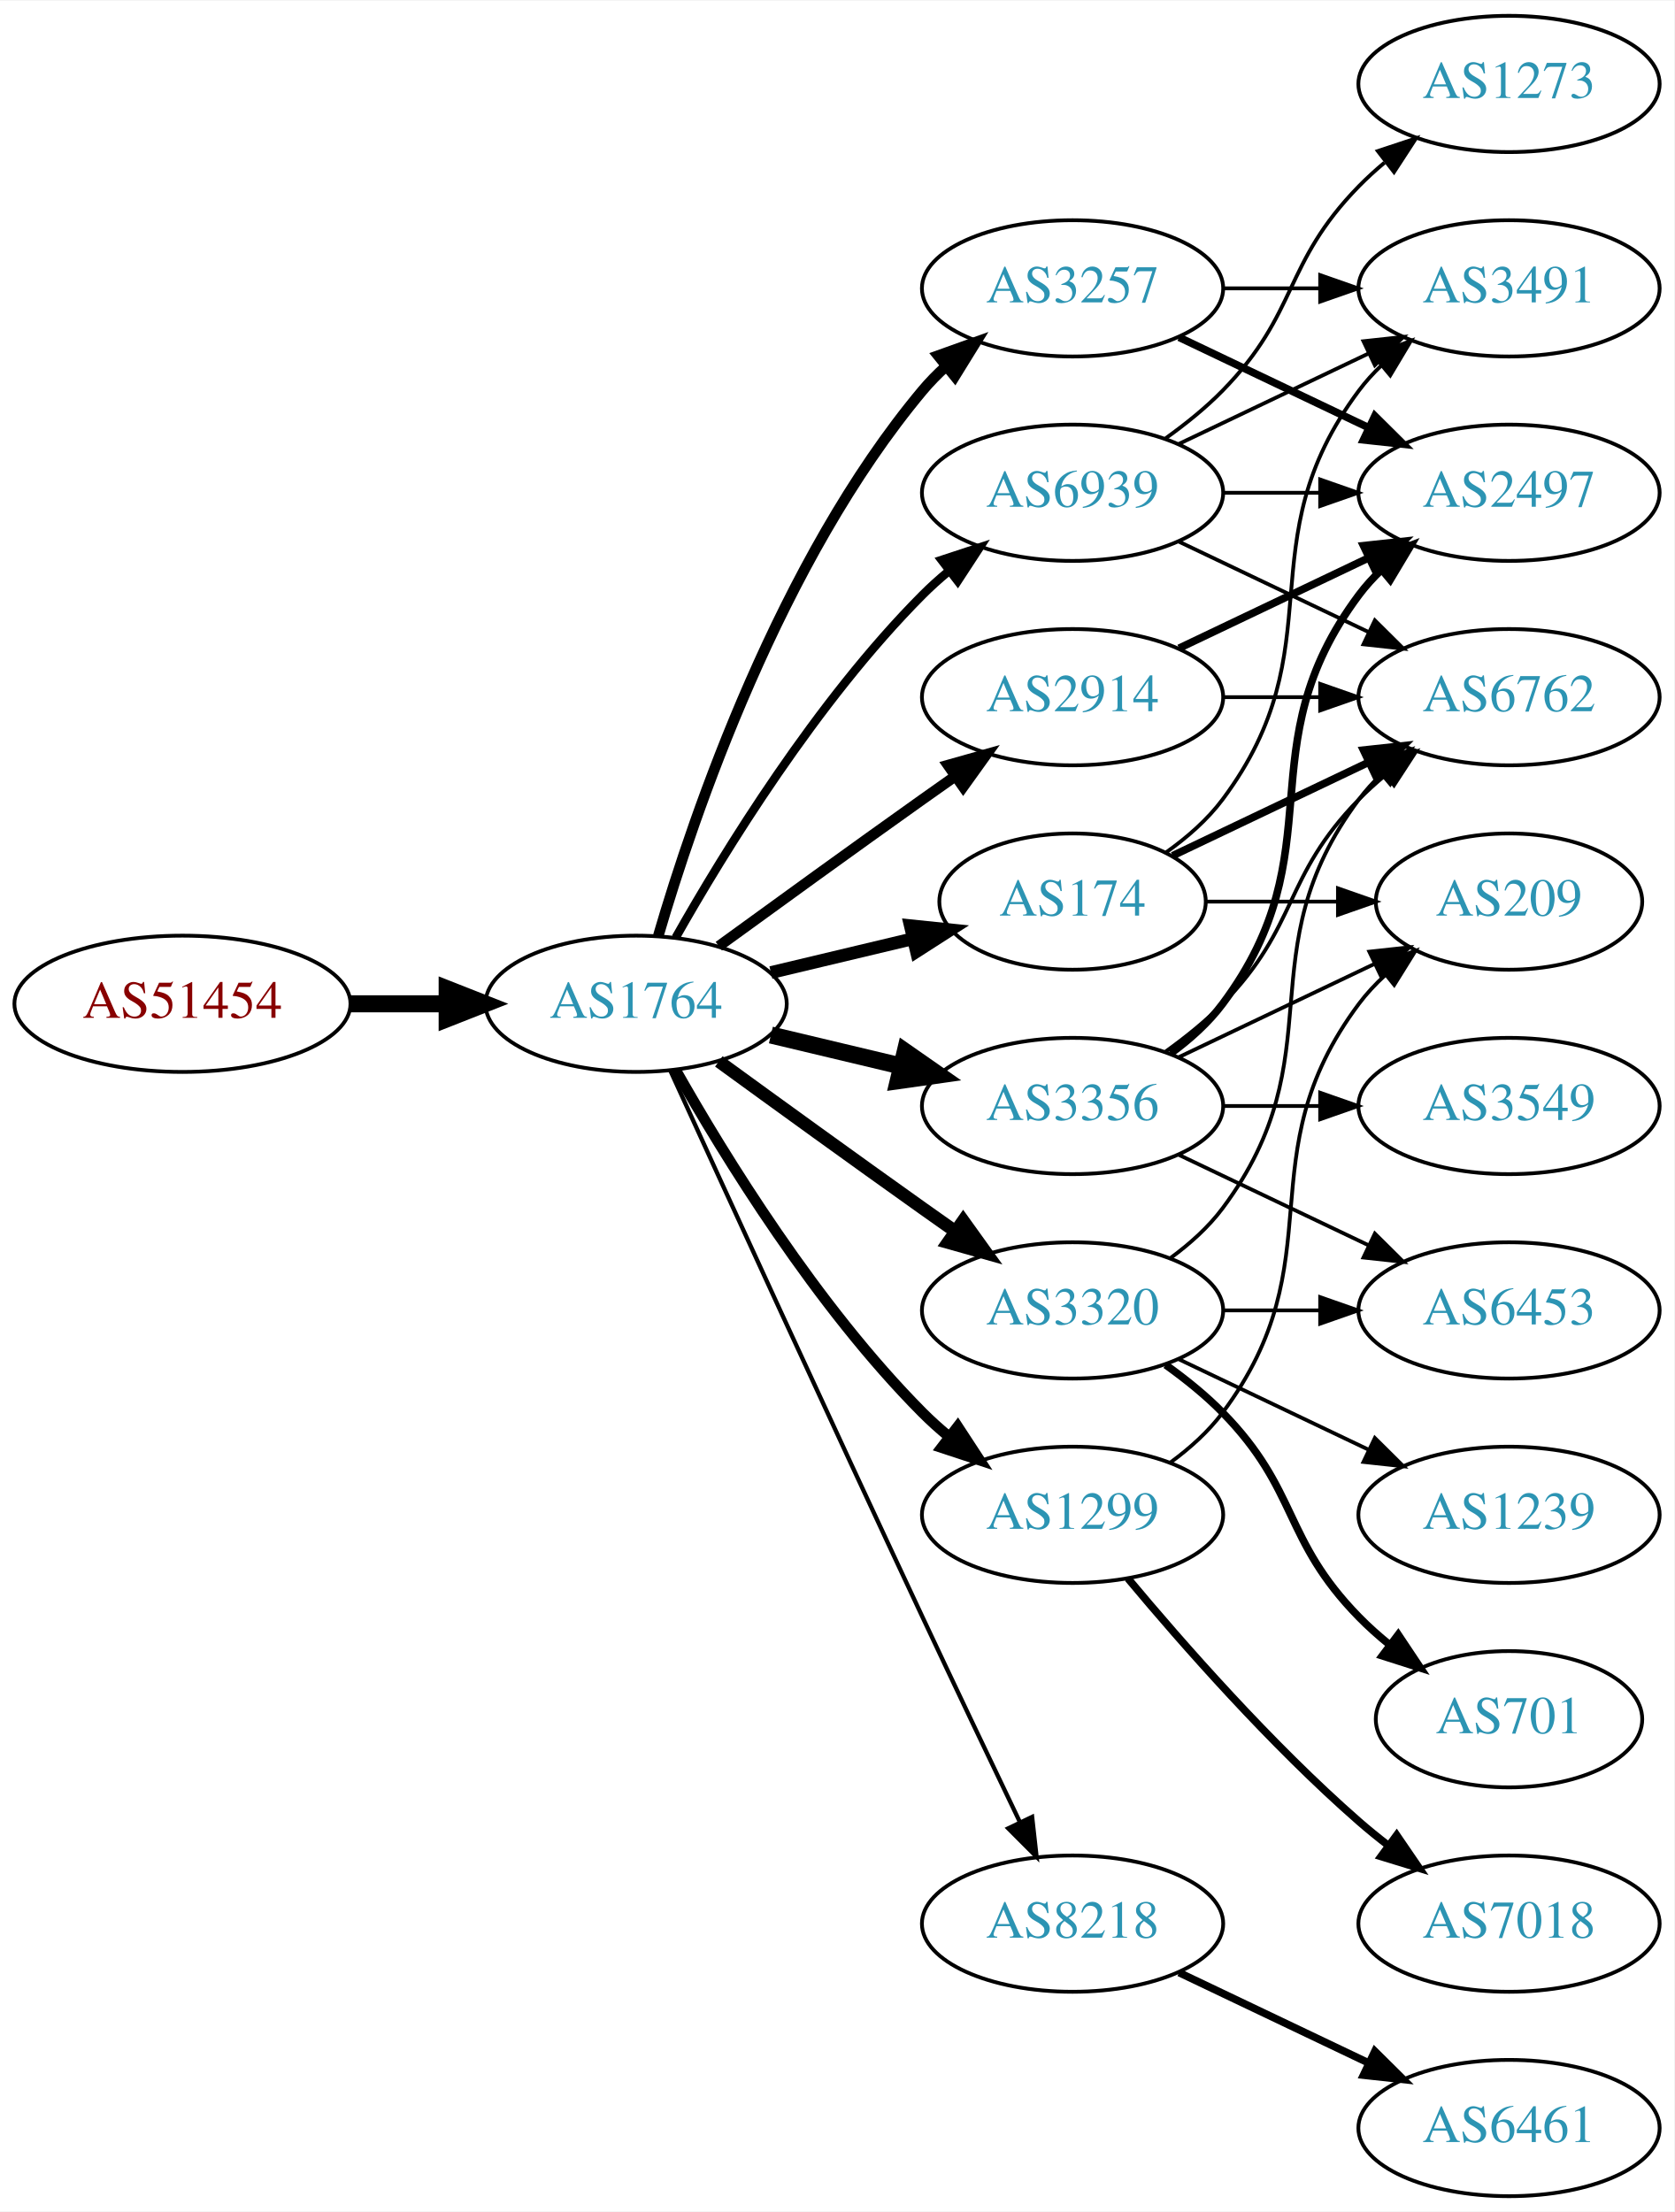
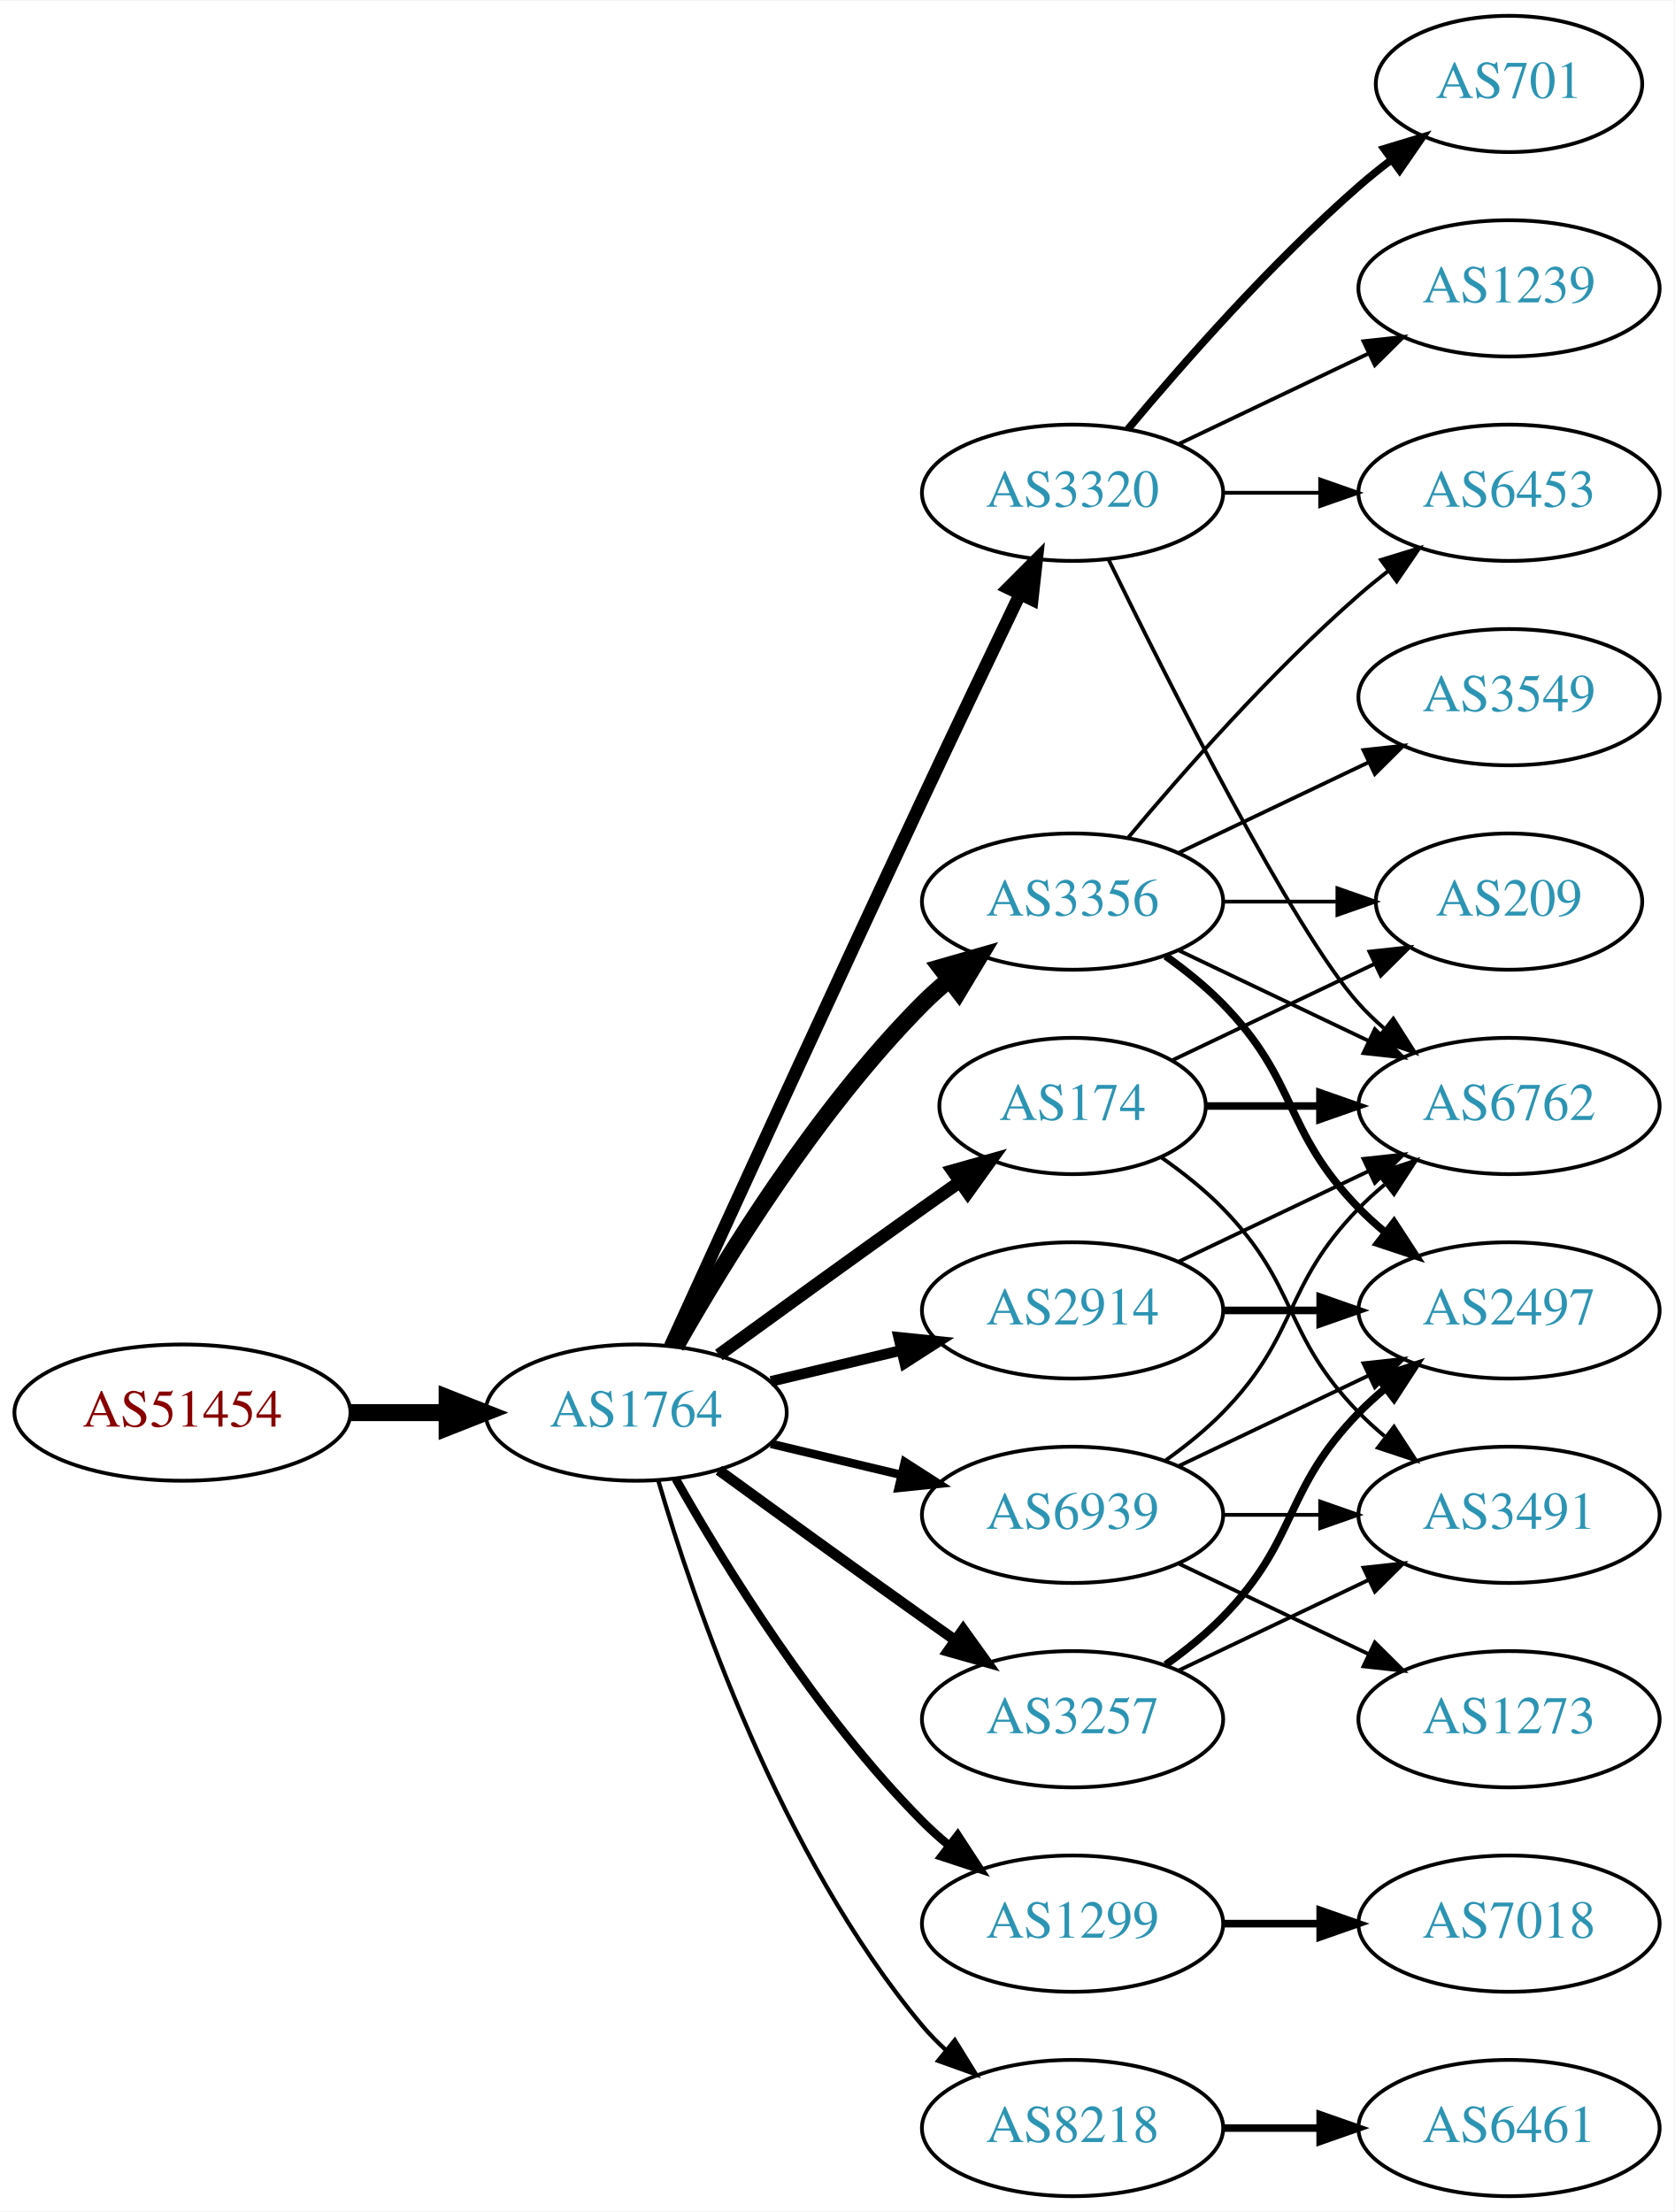
<svg xmlns="http://www.w3.org/2000/svg" xmlns:xlink="http://www.w3.org/1999/xlink" width="442pt" height="584pt" viewBox="0.00 0.00 442.27 584.00">
  <g id="graph0" class="graph" transform="scale(1 1) rotate(0) translate(4 580)">
    <polygon fill="white" stroke="none" points="-4,4 -4,-580 438.271,-580 438.271,4 -4,4" />
    <g id="node1" class="node">
      <g id="a_node1">
        <a xlink:href="/asn/51454" xlink:title="AS51454 ~ CRIF GmbH [AT]">
-           <ellipse fill="#ffffff" stroke="black" cx="44.196" cy="-315" rx="44.393" ry="18" />
-           <text text-anchor="middle" x="44.196" y="-311.3" font-family="Times,serif" font-size="14.00" fill="#880000">AS51454</text>
+           <ellipse fill="#ffffff" stroke="black" cx="44.196" cy="-207" rx="44.393" ry="18" />
+           <text text-anchor="middle" x="44.196" y="-203.3" font-family="Times,serif" font-size="14.00" fill="#880000">AS51454</text>
        </a>
      </g>
    </g>
    <g id="node2" class="node">
      <g id="a_node2">
        <a xlink:href="/asn/1764" xlink:title="AS1764 ~ NEXTLAYER-AS [AT]">
-           <ellipse fill="#ffffff" stroke="black" cx="164.039" cy="-315" rx="39.794" ry="18" />
-           <text text-anchor="middle" x="164.039" y="-311.3" font-family="Times,serif" font-size="14.00" fill="#2c94b3">AS1764</text>
+           <ellipse fill="#ffffff" stroke="black" cx="164.039" cy="-207" rx="39.794" ry="18" />
+           <text text-anchor="middle" x="164.039" y="-203.3" font-family="Times,serif" font-size="14.00" fill="#2c94b3">AS1764</text>
        </a>
      </g>
    </g>
    <g id="edge1" class="edge">
-       <path fill="none" stroke="black" stroke-width="4.5" d="M88.407,-315C96.72,-315 105.482,-315 113.965,-315" />
-       <polygon fill="black" stroke="black" stroke-width="4.5" points="114.123,-318.938 124.123,-315 114.123,-311.063 114.123,-318.938" />
+       <path fill="none" stroke="black" stroke-width="4.5" d="M88.407,-207C96.72,-207 105.482,-207 113.965,-207" />
+       <polygon fill="black" stroke="black" stroke-width="4.5" points="114.123,-210.938 124.123,-207 114.123,-203.063 114.123,-210.938" />
    </g>
    <g id="node3" class="node">
      <g id="a_node3">
-         <a xlink:href="/asn/174" xlink:title="AS174 ~ Cogent Communications [US]">
-           <ellipse fill="#ffffff" stroke="black" cx="279.332" cy="-342" rx="35.194" ry="18" />
-           <text text-anchor="middle" x="279.332" y="-338.3" font-family="Times,serif" font-size="14.00" fill="#2c94b3">AS174</text>
+         <a xlink:href="/asn/3356" xlink:title="AS3356 ~ Level 3 Parent, LLC [US]">
+           <ellipse fill="#ffffff" stroke="black" cx="279.332" cy="-342" rx="39.794" ry="18" />
+           <text text-anchor="middle" x="279.332" y="-338.3" font-family="Times,serif" font-size="14.00" fill="#2c94b3">AS3356</text>
        </a>
      </g>
    </g>
    <g id="edge2" class="edge">
-       <path fill="none" stroke="black" stroke-width="3.375" d="M199.646,-323.248C211.44,-326.058 224.745,-329.229 237.013,-332.153" />
-       <polygon fill="black" stroke="black" stroke-width="3.375" points="236.479,-335.624 247.018,-334.537 238.101,-328.814 236.479,-335.624" />
+       <path fill="none" stroke="black" stroke-width="4.5" d="M174.498,-224.49C187.28,-247.096 211.712,-286.886 239.685,-315 241.796,-317.121 244.092,-319.188 246.477,-321.171" />
+       <polygon fill="black" stroke="black" stroke-width="4.5" points="244.463,-324.589 254.793,-327.556 249.259,-318.343 244.463,-324.589" />
    </g>
    <g id="node4" class="node">
      <g id="a_node4">
-         <a xlink:href="/asn/3356" xlink:title="AS3356 ~ Level 3 Parent, LLC [US]">
-           <ellipse fill="#ffffff" stroke="black" cx="279.332" cy="-288" rx="39.794" ry="18" />
-           <text text-anchor="middle" x="279.332" y="-284.3" font-family="Times,serif" font-size="14.00" fill="#2c94b3">AS3356</text>
+         <a xlink:href="/asn/3320" xlink:title="AS3320 ~ DTAG [DE]">
+           <ellipse fill="#ffffff" stroke="black" cx="279.332" cy="-450" rx="39.794" ry="18" />
+           <text text-anchor="middle" x="279.332" y="-446.3" font-family="Times,serif" font-size="14.00" fill="#2c94b3">AS3320</text>
        </a>
      </g>
    </g>
    <g id="edge3" class="edge">
-       <path fill="none" stroke="black" stroke-width="4.5" d="M199.646,-306.752C210.517,-304.162 222.671,-301.265 234.114,-298.538" />
-       <polygon fill="black" stroke="black" stroke-width="4.5" points="235.122,-302.346 243.936,-296.197 233.296,-294.685 235.122,-302.346" />
+       <path fill="none" stroke="black" stroke-width="3.375" d="M173.026,-224.536C186.602,-254.296 215.099,-316.57 239.685,-369 248.176,-387.108 257.868,-407.421 265.422,-423.175" />
+       <polygon fill="black" stroke="black" stroke-width="3.375" points="262.337,-424.835 269.82,-432.335 268.647,-421.805 262.337,-424.835" />
    </g>
    <g id="node5" class="node">
      <g id="a_node5">
-         <a xlink:href="/asn/3257" xlink:title="AS3257 ~ GTT [DE]">
-           <ellipse fill="#ffffff" stroke="black" cx="279.332" cy="-504" rx="39.794" ry="18" />
-           <text text-anchor="middle" x="279.332" y="-500.3" font-family="Times,serif" font-size="14.00" fill="#2c94b3">AS3257</text>
+         <a xlink:href="/asn/174" xlink:title="AS174 ~ Cogent Communications [US]">
+           <ellipse fill="#ffffff" stroke="black" cx="279.332" cy="-288" rx="35.194" ry="18" />
+           <text text-anchor="middle" x="279.332" y="-284.3" font-family="Times,serif" font-size="14.00" fill="#2c94b3">AS174</text>
        </a>
      </g>
    </g>
    <g id="edge4" class="edge">
-       <path fill="none" stroke="black" stroke-width="2.812" d="M169.913,-333.002C179.227,-364.844 202.043,-431.981 239.685,-477 241.555,-479.237 243.654,-481.374 245.88,-483.396" />
-       <polygon fill="black" stroke="black" stroke-width="2.812" points="243.823,-486.234 253.799,-489.804 248.227,-480.793 243.823,-486.234" />
+       <path fill="none" stroke="black" stroke-width="3.375" d="M185.887,-222.222C200.821,-233.091 221.435,-248.025 239.685,-261 242.895,-263.282 246.264,-265.661 249.619,-268.018" />
+       <polygon fill="black" stroke="black" stroke-width="3.375" points="247.631,-270.899 257.83,-273.77 251.647,-265.166 247.631,-270.899" />
    </g>
    <g id="node6" class="node">
      <g id="a_node6">
-         <a xlink:href="/asn/3320" xlink:title="AS3320 ~ DTAG [DE]">
-           <ellipse fill="#ffffff" stroke="black" cx="279.332" cy="-234" rx="39.794" ry="18" />
-           <text text-anchor="middle" x="279.332" y="-230.3" font-family="Times,serif" font-size="14.00" fill="#2c94b3">AS3320</text>
+         <a xlink:href="/asn/3257" xlink:title="AS3257 ~ GTT [DE]">
+           <ellipse fill="#ffffff" stroke="black" cx="279.332" cy="-126" rx="39.794" ry="18" />
+           <text text-anchor="middle" x="279.332" y="-122.3" font-family="Times,serif" font-size="14.00" fill="#2c94b3">AS3257</text>
        </a>
      </g>
    </g>
    <g id="edge5" class="edge">
-       <path fill="none" stroke="black" stroke-width="3.375" d="M185.887,-299.778C200.821,-288.909 221.435,-273.975 239.685,-261 242.506,-258.995 245.449,-256.915 248.397,-254.841" />
-       <polygon fill="black" stroke="black" stroke-width="3.375" points="250.443,-257.681 256.621,-249.074 246.424,-251.95 250.443,-257.681" />
+       <path fill="none" stroke="black" stroke-width="2.812" d="M185.887,-191.778C200.821,-180.909 221.435,-165.975 239.685,-153 242.506,-150.995 245.449,-148.915 248.397,-146.841" />
+       <polygon fill="black" stroke="black" stroke-width="2.812" points="250.443,-149.681 256.621,-141.074 246.424,-143.95 250.443,-149.681" />
    </g>
    <g id="node7" class="node">
      <g id="a_node7">
-         <a xlink:href="/asn/1299" xlink:title="AS1299 ~ Telia Carrier [EU]">
-           <ellipse fill="#ffffff" stroke="black" cx="279.332" cy="-180" rx="39.794" ry="18" />
-           <text text-anchor="middle" x="279.332" y="-176.3" font-family="Times,serif" font-size="14.00" fill="#2c94b3">AS1299</text>
+         <a xlink:href="/asn/2914" xlink:title="AS2914 ~ NTT America, Inc. [US]">
+           <ellipse fill="#ffffff" stroke="black" cx="279.332" cy="-234" rx="39.794" ry="18" />
+           <text text-anchor="middle" x="279.332" y="-230.3" font-family="Times,serif" font-size="14.00" fill="#2c94b3">AS2914</text>
        </a>
      </g>
    </g>
    <g id="edge6" class="edge">
-       <path fill="none" stroke="black" stroke-width="2.812" d="M174.498,-297.51C187.28,-274.904 211.712,-235.114 239.685,-207 241.796,-204.879 244.092,-202.812 246.477,-200.829" />
-       <polygon fill="black" stroke="black" stroke-width="2.812" points="248.993,-203.31 254.793,-194.444 244.73,-197.758 248.993,-203.31" />
+       <path fill="none" stroke="black" stroke-width="2.812" d="M199.646,-215.248C210.517,-217.838 222.671,-220.735 234.114,-223.462" />
+       <polygon fill="black" stroke="black" stroke-width="2.812" points="233.397,-226.889 243.936,-225.803 235.02,-220.08 233.397,-226.889" />
    </g>
    <g id="node8" class="node">
      <g id="a_node8">
-         <a xlink:href="/asn/2914" xlink:title="AS2914 ~ NTT America, Inc. [US]">
-           <ellipse fill="#ffffff" stroke="black" cx="279.332" cy="-396" rx="39.794" ry="18" />
-           <text text-anchor="middle" x="279.332" y="-392.3" font-family="Times,serif" font-size="14.00" fill="#2c94b3">AS2914</text>
+         <a xlink:href="/asn/1299" xlink:title="AS1299 ~ Telia Carrier [EU]">
+           <ellipse fill="#ffffff" stroke="black" cx="279.332" cy="-72" rx="39.794" ry="18" />
+           <text text-anchor="middle" x="279.332" y="-68.3" font-family="Times,serif" font-size="14.00" fill="#2c94b3">AS1299</text>
        </a>
      </g>
    </g>
    <g id="edge7" class="edge">
-       <path fill="none" stroke="black" stroke-width="2.812" d="M185.887,-330.222C200.821,-341.091 221.435,-356.025 239.685,-369 242.506,-371.005 245.449,-373.085 248.397,-375.159" />
-       <polygon fill="black" stroke="black" stroke-width="2.812" points="246.424,-378.05 256.621,-380.926 250.443,-372.319 246.424,-378.05" />
+       <path fill="none" stroke="black" stroke-width="2.25" d="M174.498,-189.51C187.28,-166.904 211.712,-127.114 239.685,-99 241.796,-96.879 244.092,-94.812 246.477,-92.829" />
+       <polygon fill="black" stroke="black" stroke-width="2.25" points="248.993,-95.31 254.793,-86.444 244.73,-89.758 248.993,-95.31" />
    </g>
    <g id="node9" class="node">
      <g id="a_node9">
        <a xlink:href="/asn/8218" xlink:title="AS8218 ~ legacy Neotelecoms [FR]">
-           <ellipse fill="#ffffff" stroke="black" cx="279.332" cy="-72" rx="39.794" ry="18" />
-           <text text-anchor="middle" x="279.332" y="-68.3" font-family="Times,serif" font-size="14.00" fill="#2c94b3">AS8218</text>
+           <ellipse fill="#ffffff" stroke="black" cx="279.332" cy="-18" rx="39.794" ry="18" />
+           <text text-anchor="middle" x="279.332" y="-14.3" font-family="Times,serif" font-size="14.00" fill="#2c94b3">AS8218</text>
        </a>
      </g>
    </g>
    <g id="edge8" class="edge">
-       <path fill="none" stroke="black" stroke-width="1.125" d="M173.026,-297.464C186.602,-267.704 215.099,-205.43 239.685,-153 248.176,-134.892 257.868,-114.579 265.422,-98.825" />
-       <polygon fill="black" stroke="black" stroke-width="1.125" points="268.647,-100.195 269.82,-89.665 262.337,-97.165 268.647,-100.195" />
+       <path fill="none" stroke="black" stroke-width="1.125" d="M169.913,-188.998C179.227,-157.156 202.043,-90.019 239.685,-45 241.555,-42.763 243.654,-40.626 245.88,-38.604" />
+       <polygon fill="black" stroke="black" stroke-width="1.125" points="248.227,-41.208 253.799,-32.196 243.823,-35.766 248.227,-41.208" />
    </g>
    <g id="node10" class="node">
      <g id="a_node10">
        <a xlink:href="/asn/6939" xlink:title="AS6939 ~ Hurricane Electric LLC [US]">
-           <ellipse fill="#ffffff" stroke="black" cx="279.332" cy="-450" rx="39.794" ry="18" />
-           <text text-anchor="middle" x="279.332" y="-446.3" font-family="Times,serif" font-size="14.00" fill="#2c94b3">AS6939</text>
+           <ellipse fill="#ffffff" stroke="black" cx="279.332" cy="-180" rx="39.794" ry="18" />
+           <text text-anchor="middle" x="279.332" y="-176.3" font-family="Times,serif" font-size="14.00" fill="#2c94b3">AS6939</text>
        </a>
      </g>
    </g>
    <g id="edge9" class="edge">
-       <path fill="none" stroke="black" stroke-width="2.25" d="M174.498,-332.49C187.28,-355.096 211.712,-394.886 239.685,-423 241.796,-425.121 244.092,-427.188 246.477,-429.171" />
-       <polygon fill="black" stroke="black" stroke-width="2.25" points="244.73,-432.242 254.793,-435.556 248.993,-426.69 244.73,-432.242" />
+       <path fill="none" stroke="black" stroke-width="2.25" d="M199.646,-198.752C210.517,-196.162 222.671,-193.265 234.114,-190.538" />
+       <polygon fill="black" stroke="black" stroke-width="2.25" points="235.02,-193.92 243.936,-188.197 233.397,-187.111 235.02,-193.92" />
    </g>
    <g id="node11" class="node">
      <g id="a_node11">
-         <a xlink:href="/asn/6762" xlink:title="AS6762 ~ TELECOM ITALIA SPARKLE S.p.A. [IT]">
-           <ellipse fill="#ffffff" stroke="black" cx="394.625" cy="-396" rx="39.794" ry="18" />
-           <text text-anchor="middle" x="394.625" y="-392.3" font-family="Times,serif" font-size="14.00" fill="#2c94b3">AS6762</text>
+         <a xlink:href="/asn/6453" xlink:title="AS6453 ~ TATA COMMUNICATIONS (AMERICA) INC [US]">
+           <ellipse fill="#ffffff" stroke="black" cx="394.625" cy="-450" rx="39.794" ry="18" />
+           <text text-anchor="middle" x="394.625" y="-446.3" font-family="Times,serif" font-size="14.00" fill="#2c94b3">AS6453</text>
        </a>
      </g>
    </g>
    <g id="edge10" class="edge">
-       <path fill="none" stroke="black" stroke-width="2" d="M305.757,-354.119C321.059,-361.413 340.783,-370.814 357.665,-378.86" />
-       <polygon fill="black" stroke="black" stroke-width="2" points="356.172,-382.026 366.705,-383.169 359.184,-375.707 356.172,-382.026" />
+       <path fill="none" stroke="black" d="M293.962,-358.817C308.244,-375.929 331.791,-402.745 354.978,-423 357.444,-425.154 360.082,-427.294 362.78,-429.372" />
+       <polygon fill="black" stroke="black" points="360.805,-432.264 370.934,-435.37 364.953,-426.625 360.805,-432.264" />
    </g>
    <g id="node12" class="node">
      <g id="a_node12">
-         <a xlink:href="/asn/3491" xlink:title="AS3491 ~ PCCW Global, Inc. [US]">
-           <ellipse fill="#ffffff" stroke="black" cx="394.625" cy="-504" rx="39.794" ry="18" />
-           <text text-anchor="middle" x="394.625" y="-500.3" font-family="Times,serif" font-size="14.00" fill="#2c94b3">AS3491</text>
+         <a xlink:href="/asn/6762" xlink:title="AS6762 ~ TELECOM ITALIA SPARKLE S.p.A. [IT]">
+           <ellipse fill="#ffffff" stroke="black" cx="394.625" cy="-288" rx="39.794" ry="18" />
+           <text text-anchor="middle" x="394.625" y="-284.3" font-family="Times,serif" font-size="14.00" fill="#2c94b3">AS6762</text>
        </a>
      </g>
    </g>
    <g id="edge11" class="edge">
-       <path fill="none" stroke="black" d="M304.058,-355.011C309.555,-358.919 314.963,-363.622 318.978,-369 349.249,-409.542 324.707,-436.458 354.978,-477 356.723,-479.336 358.73,-481.545 360.893,-483.617" />
-       <polygon fill="black" stroke="black" points="358.771,-486.405 368.694,-490.118 363.253,-481.027 358.771,-486.405" />
+       <path fill="none" stroke="black" d="M307.468,-329.066C322.462,-321.919 341.283,-312.948 357.506,-305.215" />
+       <polygon fill="black" stroke="black" points="359.188,-308.291 366.71,-300.829 356.177,-301.972 359.188,-308.291" />
    </g>
    <g id="node13" class="node">
      <g id="a_node13">
+         <a xlink:href="/asn/2497" xlink:title="AS2497 ~ Internet Initiative Japan Inc. [JP]">
+           <ellipse fill="#ffffff" stroke="black" cx="394.625" cy="-234" rx="39.794" ry="18" />
+           <text text-anchor="middle" x="394.625" y="-230.3" font-family="Times,serif" font-size="14.00" fill="#2c94b3">AS2497</text>
+         </a>
+       </g>
+     </g>
+     <g id="edge12" class="edge">
+       <path fill="none" stroke="black" stroke-width="2" d="M303.926,-327.611C309.182,-323.852 314.513,-319.563 318.978,-315 339.151,-294.383 334.806,-281.617 354.978,-261 357.071,-258.861 359.354,-256.782 361.731,-254.79" />
+       <polygon fill="black" stroke="black" stroke-width="2" points="364.249,-257.268 370.031,-248.389 359.974,-251.725 364.249,-257.268" />
+     </g>
+     <g id="node14" class="node">
+       <g id="a_node14">
+         <a xlink:href="/asn/3549" xlink:title="AS3549 ~ Level 3 Parent, LLC [US]">
+           <ellipse fill="#ffffff" stroke="black" cx="394.625" cy="-396" rx="39.794" ry="18" />
+           <text text-anchor="middle" x="394.625" y="-392.3" font-family="Times,serif" font-size="14.00" fill="#2c94b3">AS3549</text>
+         </a>
+       </g>
+     </g>
+     <g id="edge13" class="edge">
+       <path fill="none" stroke="black" d="M307.468,-354.934C322.462,-362.081 341.283,-371.052 357.506,-378.785" />
+       <polygon fill="black" stroke="black" points="356.177,-382.028 366.71,-383.171 359.188,-375.709 356.177,-382.028" />
+     </g>
+     <g id="node15" class="node">
+       <g id="a_node15">
        <a xlink:href="/asn/209" xlink:title="AS209 ~ CenturyLink Communications, LLC [US]">
          <ellipse fill="#ffffff" stroke="black" cx="394.625" cy="-342" rx="35.194" ry="18" />
          <text text-anchor="middle" x="394.625" y="-338.3" font-family="Times,serif" font-size="14.00" fill="#2c94b3">AS209</text>
        </a>
      </g>
    </g>
-     <g id="edge12" class="edge">
-       <path fill="none" stroke="black" d="M314.631,-342C325.501,-342 337.678,-342 349.156,-342" />
-       <polygon fill="black" stroke="black" points="349.442,-345.5 359.442,-342 349.442,-338.5 349.442,-345.5" />
-     </g>
-     <g id="edge13" class="edge">
-       <path fill="none" stroke="black" d="M303.926,-302.389C309.182,-306.148 314.513,-310.437 318.978,-315 339.151,-335.617 334.806,-348.383 354.978,-369 357.071,-371.139 359.354,-373.218 361.731,-375.21" />
-       <polygon fill="black" stroke="black" points="359.974,-378.275 370.031,-381.611 364.249,-372.732 359.974,-378.275" />
-     </g>
-     <g id="edge17" class="edge">
-       <path fill="none" stroke="black" d="M307.468,-300.934C322.9,-308.29 342.385,-317.577 358.92,-325.459" />
-       <polygon fill="black" stroke="black" points="357.729,-328.768 368.262,-329.911 360.741,-322.449 357.729,-328.768" />
-     </g>
-     <g id="node14" class="node">
-       <g id="a_node14">
-         <a xlink:href="/asn/2497" xlink:title="AS2497 ~ Internet Initiative Japan Inc. [JP]">
-           <ellipse fill="#ffffff" stroke="black" cx="394.625" cy="-450" rx="39.794" ry="18" />
-           <text text-anchor="middle" x="394.625" y="-446.3" font-family="Times,serif" font-size="14.00" fill="#2c94b3">AS2497</text>
-         </a>
-       </g>
-     </g>
    <g id="edge14" class="edge">
-       <path fill="none" stroke="black" stroke-width="2" d="M305.262,-301.882C310.338,-305.611 315.256,-310.016 318.978,-315 349.249,-355.542 324.707,-382.458 354.978,-423 356.723,-425.336 358.73,-427.545 360.893,-429.617" />
-       <polygon fill="black" stroke="black" stroke-width="2" points="358.771,-432.405 368.694,-436.118 363.253,-427.027 358.771,-432.405" />
-     </g>
-     <g id="node15" class="node">
-       <g id="a_node15">
-         <a xlink:href="/asn/3549" xlink:title="AS3549 ~ Level 3 Parent, LLC [US]">
-           <ellipse fill="#ffffff" stroke="black" cx="394.625" cy="-288" rx="39.794" ry="18" />
-           <text text-anchor="middle" x="394.625" y="-284.3" font-family="Times,serif" font-size="14.00" fill="#2c94b3">AS3549</text>
-         </a>
-       </g>
-     </g>
-     <g id="edge15" class="edge">
-       <path fill="none" stroke="black" d="M319.004,-288C327.207,-288 335.971,-288 344.503,-288" />
-       <polygon fill="black" stroke="black" points="344.742,-291.5 354.742,-288 344.742,-284.5 344.742,-291.5" />
+       <path fill="none" stroke="black" d="M319.004,-342C328.709,-342 339.2,-342 349.163,-342" />
+       <polygon fill="black" stroke="black" points="349.299,-345.5 359.299,-342 349.299,-338.5 349.299,-345.5" />
+     </g>
+     <g id="edge18" class="edge">
+       <path fill="none" stroke="black" d="M319.004,-450C327.207,-450 335.971,-450 344.503,-450" />
+       <polygon fill="black" stroke="black" points="344.742,-453.5 354.742,-450 344.742,-446.5 344.742,-453.5" />
+     </g>
+     <g id="edge16" class="edge">
+       <path fill="none" stroke="black" d="M288.769,-432.489C304.388,-400.491 337.774,-334.107 354.978,-315 356.98,-312.776 359.199,-310.637 361.532,-308.603" />
+       <polygon fill="black" stroke="black" points="364.062,-311.065 369.751,-302.127 359.73,-305.567 364.062,-311.065" />
    </g>
    <g id="node16" class="node">
      <g id="a_node16">
-         <a xlink:href="/asn/6453" xlink:title="AS6453 ~ TATA COMMUNICATIONS (AMERICA) INC [US]">
-           <ellipse fill="#ffffff" stroke="black" cx="394.625" cy="-234" rx="39.794" ry="18" />
-           <text text-anchor="middle" x="394.625" y="-230.3" font-family="Times,serif" font-size="14.00" fill="#2c94b3">AS6453</text>
-         </a>
-       </g>
-     </g>
-     <g id="edge16" class="edge">
-       <path fill="none" stroke="black" d="M307.468,-275.066C322.462,-267.919 341.283,-258.948 357.506,-251.215" />
-       <polygon fill="black" stroke="black" points="359.188,-254.291 366.71,-246.829 356.177,-247.972 359.188,-254.291" />
+         <a xlink:href="/asn/701" xlink:title="AS701 ~ UUNET [US]">
+           <ellipse fill="#ffffff" stroke="black" cx="394.625" cy="-558" rx="35.194" ry="18" />
+           <text text-anchor="middle" x="394.625" y="-554.3" font-family="Times,serif" font-size="14.00" fill="#2c94b3">AS701</text>
+         </a>
+       </g>
+     </g>
+     <g id="edge15" class="edge">
+       <path fill="none" stroke="black" stroke-width="2" d="M293.962,-466.817C308.244,-483.929 331.791,-510.745 354.978,-531 357.648,-533.332 360.521,-535.648 363.451,-537.886" />
+       <polygon fill="black" stroke="black" stroke-width="2" points="361.602,-540.87 371.742,-543.939 365.729,-535.216 361.602,-540.87" />
+     </g>
+     <g id="node17" class="node">
+       <g id="a_node17">
+         <a xlink:href="/asn/1239" xlink:title="AS1239 ~ Sprint [US]">
+           <ellipse fill="#ffffff" stroke="black" cx="394.625" cy="-504" rx="39.794" ry="18" />
+           <text text-anchor="middle" x="394.625" y="-500.3" font-family="Times,serif" font-size="14.00" fill="#2c94b3">AS1239</text>
+         </a>
+       </g>
+     </g>
+     <g id="edge17" class="edge">
+       <path fill="none" stroke="black" d="M307.468,-462.934C322.462,-470.081 341.283,-479.052 357.506,-486.785" />
+       <polygon fill="black" stroke="black" points="356.177,-490.028 366.71,-491.171 359.188,-483.709 356.177,-490.028" />
    </g>
    <g id="edge19" class="edge">
-       <path fill="none" stroke="black" d="M319.004,-504C327.207,-504 335.971,-504 344.503,-504" />
-       <polygon fill="black" stroke="black" points="344.742,-507.5 354.742,-504 344.742,-500.5 344.742,-507.5" />
-     </g>
-     <g id="edge18" class="edge">
-       <path fill="none" stroke="black" stroke-width="2" d="M307.468,-491.066C322.462,-483.919 341.283,-474.948 357.506,-467.215" />
-       <polygon fill="black" stroke="black" stroke-width="2" points="359.188,-470.291 366.71,-462.829 356.177,-463.972 359.188,-470.291" />
-     </g>
-     <g id="edge24" class="edge">
-       <path fill="none" stroke="black" d="M305.262,-247.882C310.338,-251.611 315.256,-256.016 318.978,-261 349.249,-301.542 324.707,-328.458 354.978,-369 356.723,-371.336 358.73,-373.545 360.893,-375.617" />
-       <polygon fill="black" stroke="black" points="358.771,-378.405 368.694,-382.118 363.253,-373.027 358.771,-378.405" />
-     </g>
-     <g id="edge27" class="edge">
-       <path fill="none" stroke="black" d="M319.004,-234C327.207,-234 335.971,-234 344.503,-234" />
-       <polygon fill="black" stroke="black" points="344.742,-237.5 354.742,-234 344.742,-230.5 344.742,-237.5" />
+       <path fill="none" stroke="black" stroke-width="2" d="M314.631,-288C324.008,-288 334.358,-288 344.393,-288" />
+       <polygon fill="black" stroke="black" stroke-width="2" points="344.681,-291.5 354.681,-288 344.681,-284.5 344.681,-291.5" />
+     </g>
+     <g id="edge21" class="edge">
+       <path fill="none" stroke="black" d="M305.757,-300.119C321.5,-307.622 341.922,-317.356 359.115,-325.551" />
+       <polygon fill="black" stroke="black" points="357.751,-328.779 368.284,-329.922 360.763,-322.46 357.751,-328.779" />
    </g>
    <g id="node18" class="node">
      <g id="a_node18">
-         <a xlink:href="/asn/701" xlink:title="AS701 ~ UUNET [US]">
-           <ellipse fill="#ffffff" stroke="black" cx="394.625" cy="-126" rx="35.194" ry="18" />
-           <text text-anchor="middle" x="394.625" y="-122.3" font-family="Times,serif" font-size="14.00" fill="#2c94b3">AS701</text>
-         </a>
-       </g>
+         <a xlink:href="/asn/3491" xlink:title="AS3491 ~ PCCW Global, Inc. [US]">
+           <ellipse fill="#ffffff" stroke="black" cx="394.625" cy="-180" rx="39.794" ry="18" />
+           <text text-anchor="middle" x="394.625" y="-176.3" font-family="Times,serif" font-size="14.00" fill="#2c94b3">AS3491</text>
+         </a>
+       </g>
+     </g>
+     <g id="edge20" class="edge">
+       <path fill="none" stroke="black" d="M302.714,-274.468C308.356,-270.51 314.17,-265.914 318.978,-261 339.151,-240.383 334.806,-227.617 354.978,-207 357.071,-204.861 359.354,-202.782 361.731,-200.79" />
+       <polygon fill="black" stroke="black" points="364.249,-203.268 370.031,-194.389 359.974,-197.725 364.249,-203.268" />
+     </g>
+     <g id="edge23" class="edge">
+       <path fill="none" stroke="black" stroke-width="2" d="M303.926,-140.389C309.182,-144.148 314.513,-148.437 318.978,-153 339.151,-173.617 334.806,-186.383 354.978,-207 357.071,-209.139 359.354,-211.218 361.731,-213.21" />
+       <polygon fill="black" stroke="black" stroke-width="2" points="359.974,-216.275 370.031,-219.611 364.249,-210.732 359.974,-216.275" />
+     </g>
+     <g id="edge22" class="edge">
+       <path fill="none" stroke="black" d="M307.468,-138.934C322.462,-146.081 341.283,-155.052 357.506,-162.785" />
+       <polygon fill="black" stroke="black" points="356.177,-166.028 366.71,-167.171 359.188,-159.709 356.177,-166.028" />
+     </g>
+     <g id="edge24" class="edge">
+       <path fill="none" stroke="black" d="M307.468,-246.934C322.462,-254.081 341.283,-263.052 357.506,-270.785" />
+       <polygon fill="black" stroke="black" points="356.177,-274.028 366.71,-275.171 359.188,-267.709 356.177,-274.028" />
    </g>
    <g id="edge25" class="edge">
-       <path fill="none" stroke="black" stroke-width="2" d="M303.926,-219.611C309.182,-215.852 314.513,-211.563 318.978,-207 339.151,-186.383 334.806,-173.617 354.978,-153 357.457,-150.466 360.204,-148.017 363.056,-145.696" />
-       <polygon fill="black" stroke="black" stroke-width="2" points="365.359,-148.343 371.242,-139.532 361.148,-142.752 365.359,-148.343" />
-     </g>
-     <g id="node19" class="node">
-       <g id="a_node19">
-         <a xlink:href="/asn/1239" xlink:title="AS1239 ~ Sprint [US]">
-           <ellipse fill="#ffffff" stroke="black" cx="394.625" cy="-180" rx="39.794" ry="18" />
-           <text text-anchor="middle" x="394.625" y="-176.3" font-family="Times,serif" font-size="14.00" fill="#2c94b3">AS1239</text>
-         </a>
-       </g>
-     </g>
-     <g id="edge26" class="edge">
-       <path fill="none" stroke="black" d="M307.468,-221.066C322.462,-213.919 341.283,-204.948 357.506,-197.215" />
-       <polygon fill="black" stroke="black" points="359.188,-200.291 366.71,-192.829 356.177,-193.972 359.188,-200.291" />
-     </g>
-     <g id="edge21" class="edge">
-       <path fill="none" stroke="black" d="M305.262,-193.882C310.338,-197.611 315.256,-202.016 318.978,-207 349.249,-247.542 324.707,-274.458 354.978,-315 356.986,-317.689 359.342,-320.209 361.883,-322.546" />
-       <polygon fill="black" stroke="black" points="359.912,-325.452 369.898,-328.989 364.297,-319.996 359.912,-325.452" />
-     </g>
-     <g id="node17" class="node">
-       <g id="a_node17">
+       <path fill="none" stroke="black" stroke-width="2" d="M319.004,-234C327.207,-234 335.971,-234 344.503,-234" />
+       <polygon fill="black" stroke="black" stroke-width="2" points="344.742,-237.5 354.742,-234 344.742,-230.5 344.742,-237.5" />
+     </g>
+     <g id="node20" class="node">
+       <g id="a_node20">
        <a xlink:href="/asn/7018" xlink:title="AS7018 ~ AT&amp;T Services, Inc. [US]">
          <ellipse fill="#ffffff" stroke="black" cx="394.625" cy="-72" rx="39.794" ry="18" />
          <text text-anchor="middle" x="394.625" y="-68.3" font-family="Times,serif" font-size="14.00" fill="#2c94b3">AS7018</text>
        </a>
      </g>
    </g>
-     <g id="edge20" class="edge">
-       <path fill="none" stroke="black" stroke-width="2" d="M293.962,-163.183C308.244,-146.071 331.791,-119.255 354.978,-99 357.444,-96.846 360.082,-94.706 362.78,-92.628" />
-       <polygon fill="black" stroke="black" stroke-width="2" points="364.953,-95.375 370.934,-86.63 360.805,-89.736 364.953,-95.375" />
-     </g>
-     <g id="edge23" class="edge">
-       <path fill="none" stroke="black" d="M319.004,-396C327.207,-396 335.971,-396 344.503,-396" />
-       <polygon fill="black" stroke="black" points="344.742,-399.5 354.742,-396 344.742,-392.5 344.742,-399.5" />
-     </g>
-     <g id="edge22" class="edge">
-       <path fill="none" stroke="black" stroke-width="2" d="M307.468,-408.934C322.462,-416.081 341.283,-425.052 357.506,-432.785" />
-       <polygon fill="black" stroke="black" stroke-width="2" points="356.177,-436.028 366.71,-437.171 359.188,-429.709 356.177,-436.028" />
-     </g>
-     <g id="node20" class="node">
-       <g id="a_node20">
+     <g id="edge27" class="edge">
+       <path fill="none" stroke="black" stroke-width="2" d="M319.004,-72C327.207,-72 335.971,-72 344.503,-72" />
+       <polygon fill="black" stroke="black" stroke-width="2" points="344.742,-75.5 354.742,-72 344.742,-68.5 344.742,-75.5" />
+     </g>
+     <g id="node19" class="node">
+       <g id="a_node19">
        <a xlink:href="/asn/6461" xlink:title="AS6461 ~ Zayo Bandwidth [US]">
          <ellipse fill="#ffffff" stroke="black" cx="394.625" cy="-18" rx="39.794" ry="18" />
          <text text-anchor="middle" x="394.625" y="-14.3" font-family="Times,serif" font-size="14.00" fill="#2c94b3">AS6461</text>
        </a>
      </g>
    </g>
+     <g id="edge26" class="edge">
+       <path fill="none" stroke="black" stroke-width="2" d="M319.004,-18C327.207,-18 335.971,-18 344.503,-18" />
+       <polygon fill="black" stroke="black" stroke-width="2" points="344.742,-21.5 354.742,-18 344.742,-14.5 344.742,-21.5" />
+     </g>
+     <g id="edge31" class="edge">
+       <path fill="none" stroke="black" d="M303.926,-194.389C309.182,-198.148 314.513,-202.437 318.978,-207 339.151,-227.617 334.806,-240.383 354.978,-261 357.071,-263.139 359.354,-265.218 361.731,-267.21" />
+       <polygon fill="black" stroke="black" points="359.974,-270.275 370.031,-273.611 364.249,-264.732 359.974,-270.275" />
+     </g>
+     <g id="edge30" class="edge">
+       <path fill="none" stroke="black" d="M307.468,-192.934C322.462,-200.081 341.283,-209.052 357.506,-216.785" />
+       <polygon fill="black" stroke="black" points="356.177,-220.028 366.71,-221.171 359.188,-213.709 356.177,-220.028" />
+     </g>
    <g id="edge28" class="edge">
-       <path fill="none" stroke="black" stroke-width="2" d="M307.468,-59.066C322.462,-51.919 341.283,-42.948 357.506,-35.215" />
-       <polygon fill="black" stroke="black" stroke-width="2" points="359.188,-38.291 366.71,-30.829 356.177,-31.972 359.188,-38.291" />
-     </g>
-     <g id="edge31" class="edge">
-       <path fill="none" stroke="black" d="M307.468,-437.066C322.462,-429.919 341.283,-420.948 357.506,-413.215" />
-       <polygon fill="black" stroke="black" points="359.188,-416.291 366.71,-408.829 356.177,-409.972 359.188,-416.291" />
-     </g>
-     <g id="edge30" class="edge">
-       <path fill="none" stroke="black" d="M307.468,-462.934C322.462,-470.081 341.283,-479.052 357.506,-486.785" />
-       <polygon fill="black" stroke="black" points="356.177,-490.028 366.71,-491.171 359.188,-483.709 356.177,-490.028" />
-     </g>
-     <g id="edge29" class="edge">
-       <path fill="none" stroke="black" d="M319.004,-450C327.207,-450 335.971,-450 344.503,-450" />
-       <polygon fill="black" stroke="black" points="344.742,-453.5 354.742,-450 344.742,-446.5 344.742,-453.5" />
+       <path fill="none" stroke="black" d="M319.004,-180C327.207,-180 335.971,-180 344.503,-180" />
+       <polygon fill="black" stroke="black" points="344.742,-183.5 354.742,-180 344.742,-176.5 344.742,-183.5" />
    </g>
    <g id="node21" class="node">
      <g id="a_node21">
        <a xlink:href="/asn/1273" xlink:title="AS1273 ~ Vodafone Group PLC [EU]">
-           <ellipse fill="#ffffff" stroke="black" cx="394.625" cy="-558" rx="39.794" ry="18" />
-           <text text-anchor="middle" x="394.625" y="-554.3" font-family="Times,serif" font-size="14.00" fill="#2c94b3">AS1273</text>
-         </a>
-       </g>
-     </g>
-     <g id="edge32" class="edge">
-       <path fill="none" stroke="black" d="M303.926,-464.389C309.182,-468.148 314.513,-472.437 318.978,-477 339.151,-497.617 334.806,-510.383 354.978,-531 357.071,-533.139 359.354,-535.218 361.731,-537.21" />
-       <polygon fill="black" stroke="black" points="359.974,-540.275 370.031,-543.611 364.249,-534.732 359.974,-540.275" />
+           <ellipse fill="#ffffff" stroke="black" cx="394.625" cy="-126" rx="39.794" ry="18" />
+           <text text-anchor="middle" x="394.625" y="-122.3" font-family="Times,serif" font-size="14.00" fill="#2c94b3">AS1273</text>
+         </a>
+       </g>
+     </g>
+     <g id="edge29" class="edge">
+       <path fill="none" stroke="black" d="M307.468,-167.066C322.462,-159.919 341.283,-150.948 357.506,-143.215" />
+       <polygon fill="black" stroke="black" points="359.188,-146.291 366.71,-138.829 356.177,-139.972 359.188,-146.291" />
    </g>
  </g>
</svg>
